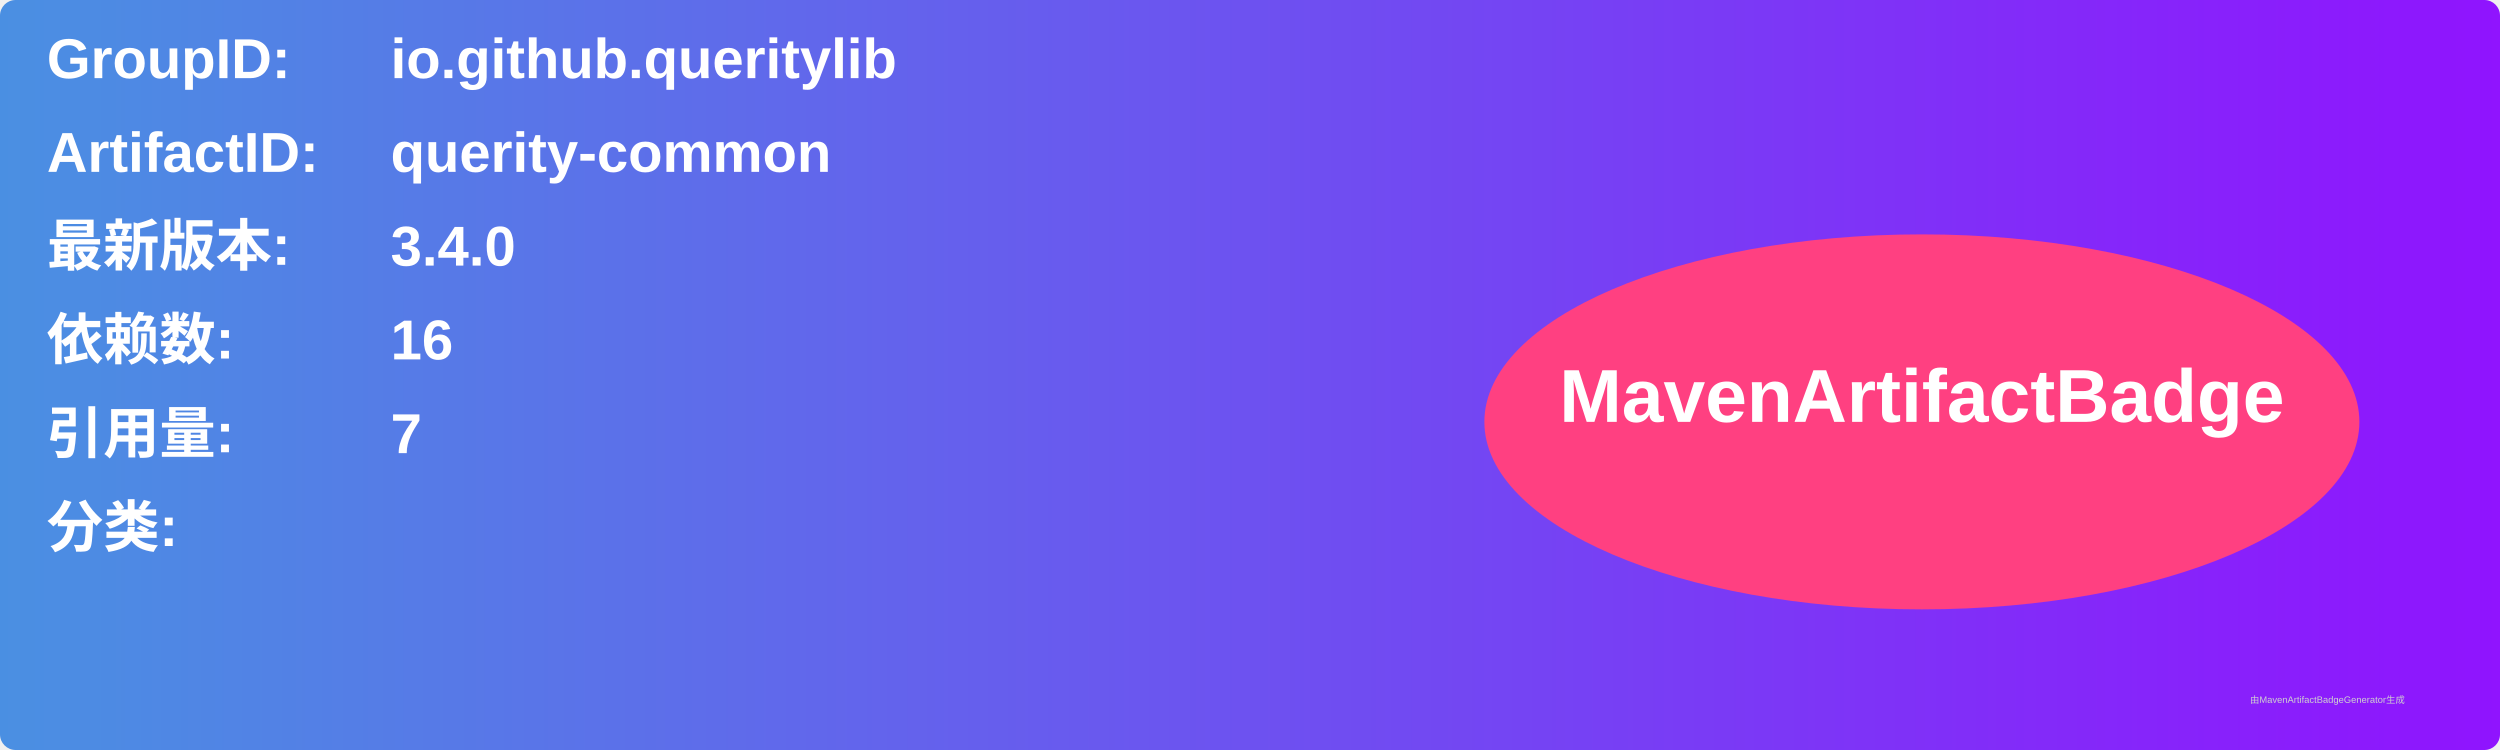
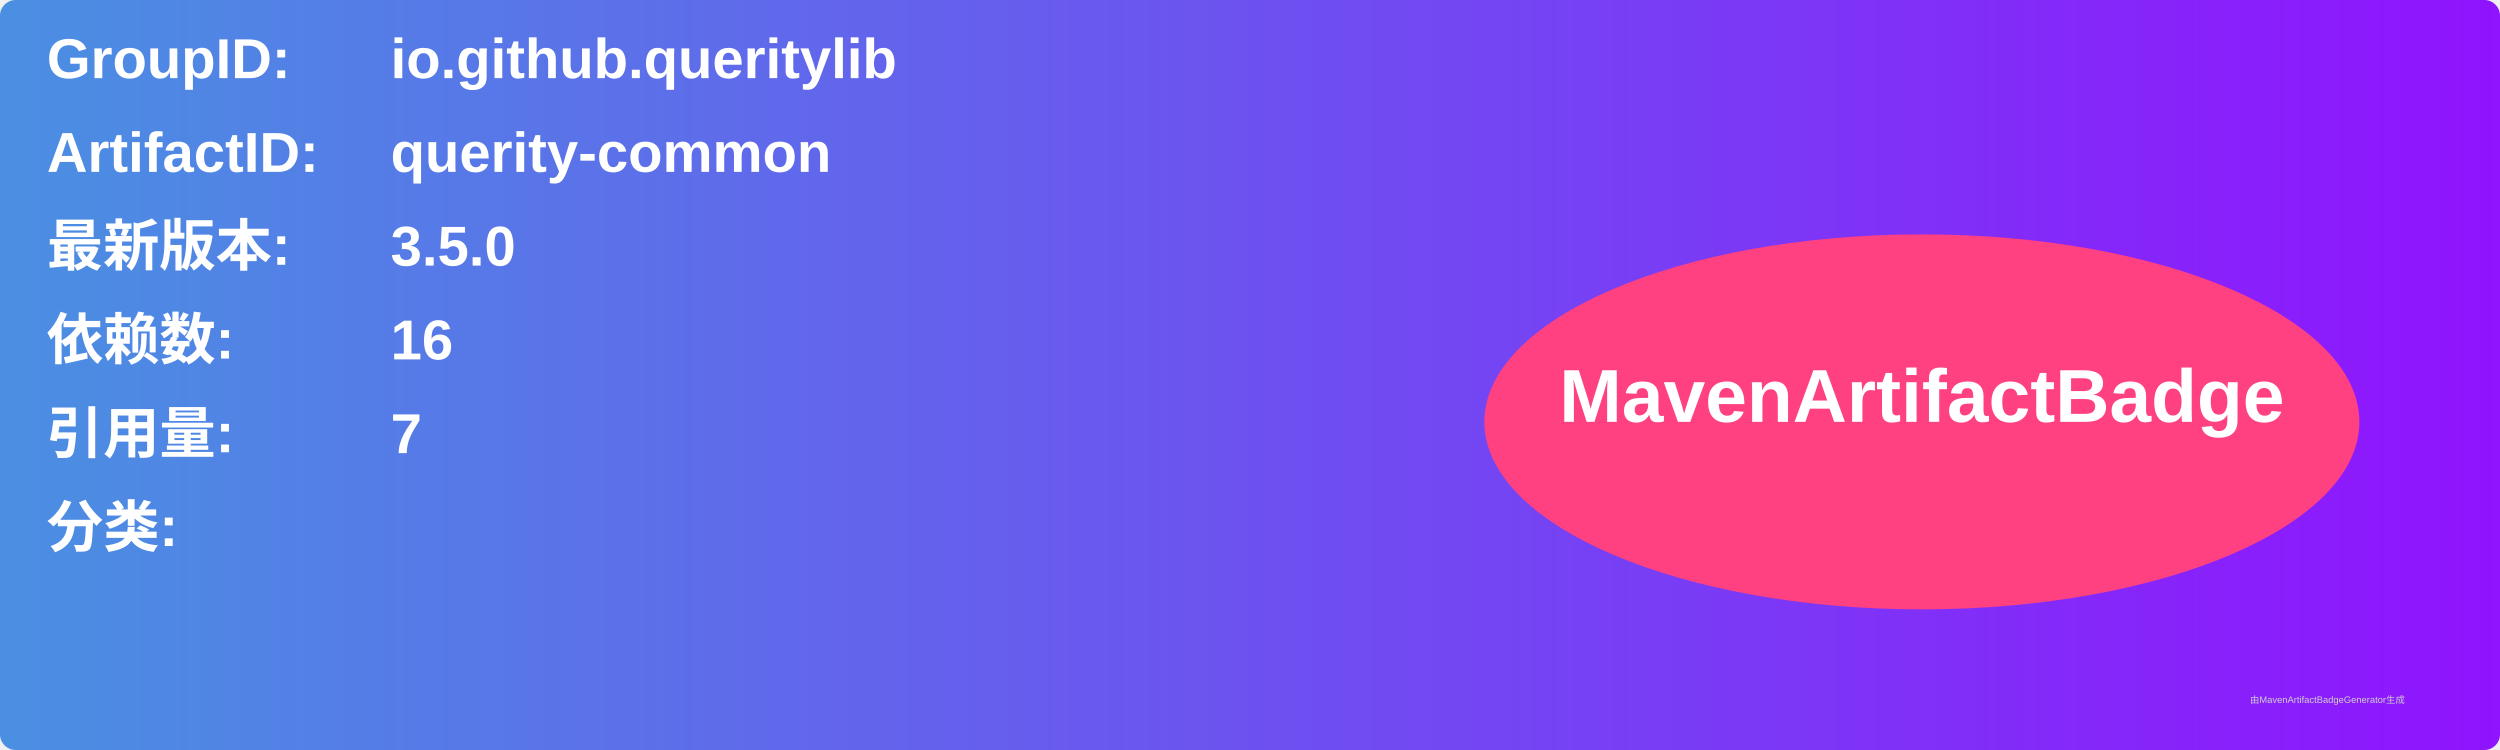
<svg xmlns="http://www.w3.org/2000/svg" width="800" height="240" viewBox="0 0 800 240">
  <linearGradient id="grad" x1="0%" y1="0%" x2="100%" y2="0%">
    <stop offset="0%" stop-color="#4a90e2" />
    <stop offset="100%" stop-color="#9013fe" />
  </linearGradient>
  <rect width="100%" height="100%" rx="5" ry="5" fill="url(#grad)" />
  <g transform="translate(15, 15)">
    <text x="0" y="10" font-family="Arial" font-size="18" fill="white" font-weight="bold" width="260">GroupID:</text>
    <text x="110" y="10" font-family="Arial" font-size="18" fill="white" font-weight="bold" width="460">io.github.queritylib</text>
    <text x="0" y="40" font-family="Arial" font-size="18" fill="white" font-weight="bold" width="260">ArtifactID:</text>
    <text x="110" y="40" font-family="Arial" font-size="18" fill="white" font-weight="bold" width="460">querity-common</text>
    <text x="0" y="70" font-family="Arial" font-size="18" fill="white" font-weight="bold">最新版本:</text>
    <text x="110" y="70" font-family="Arial" font-size="18" fill="white" font-weight="bold">
-       <tspan font-weight="bold">3.4.0</tspan>
+       <tspan font-weight="bold">3.5.0</tspan>
    </text>
    <text x="0" y="100" font-family="Arial" font-size="18" fill="white" font-weight="bold">依赖数: </text>
    <text x="110" y="100" font-family="Arial" font-size="18" fill="white">
      <tspan font-weight="bold">16</tspan>
    </text>
    <text x="0" y="130" font-family="Arial" font-size="18" fill="white" font-weight="bold">引用量: </text>
    <text x="110" y="130" font-family="Arial" font-size="18" fill="white">
      <tspan font-weight="bold">7</tspan>
    </text>
    <text x="0" y="160" font-family="Arial" font-size="18" fill="white" font-weight="bold">分类:</text>
    <text x="10" y="190" font-family="Arial" font-size="10" fill="white">
      <tspan font-weight="bold" />
    </text>
    <ellipse cx="600" cy="120" rx="140" ry="60" fill="#ff4081" />
    <text x="600" y="120" text-anchor="middle" font-family="Arial" font-size="24" fill="white" font-weight="bold">MavenArtifactBadge</text>
  </g>
  <text x="720" y="225" font-family="Arial" font-size="3" fill="#d0d0d0">由MavenArtifactBadgeGenerator生成</text>
</svg>
